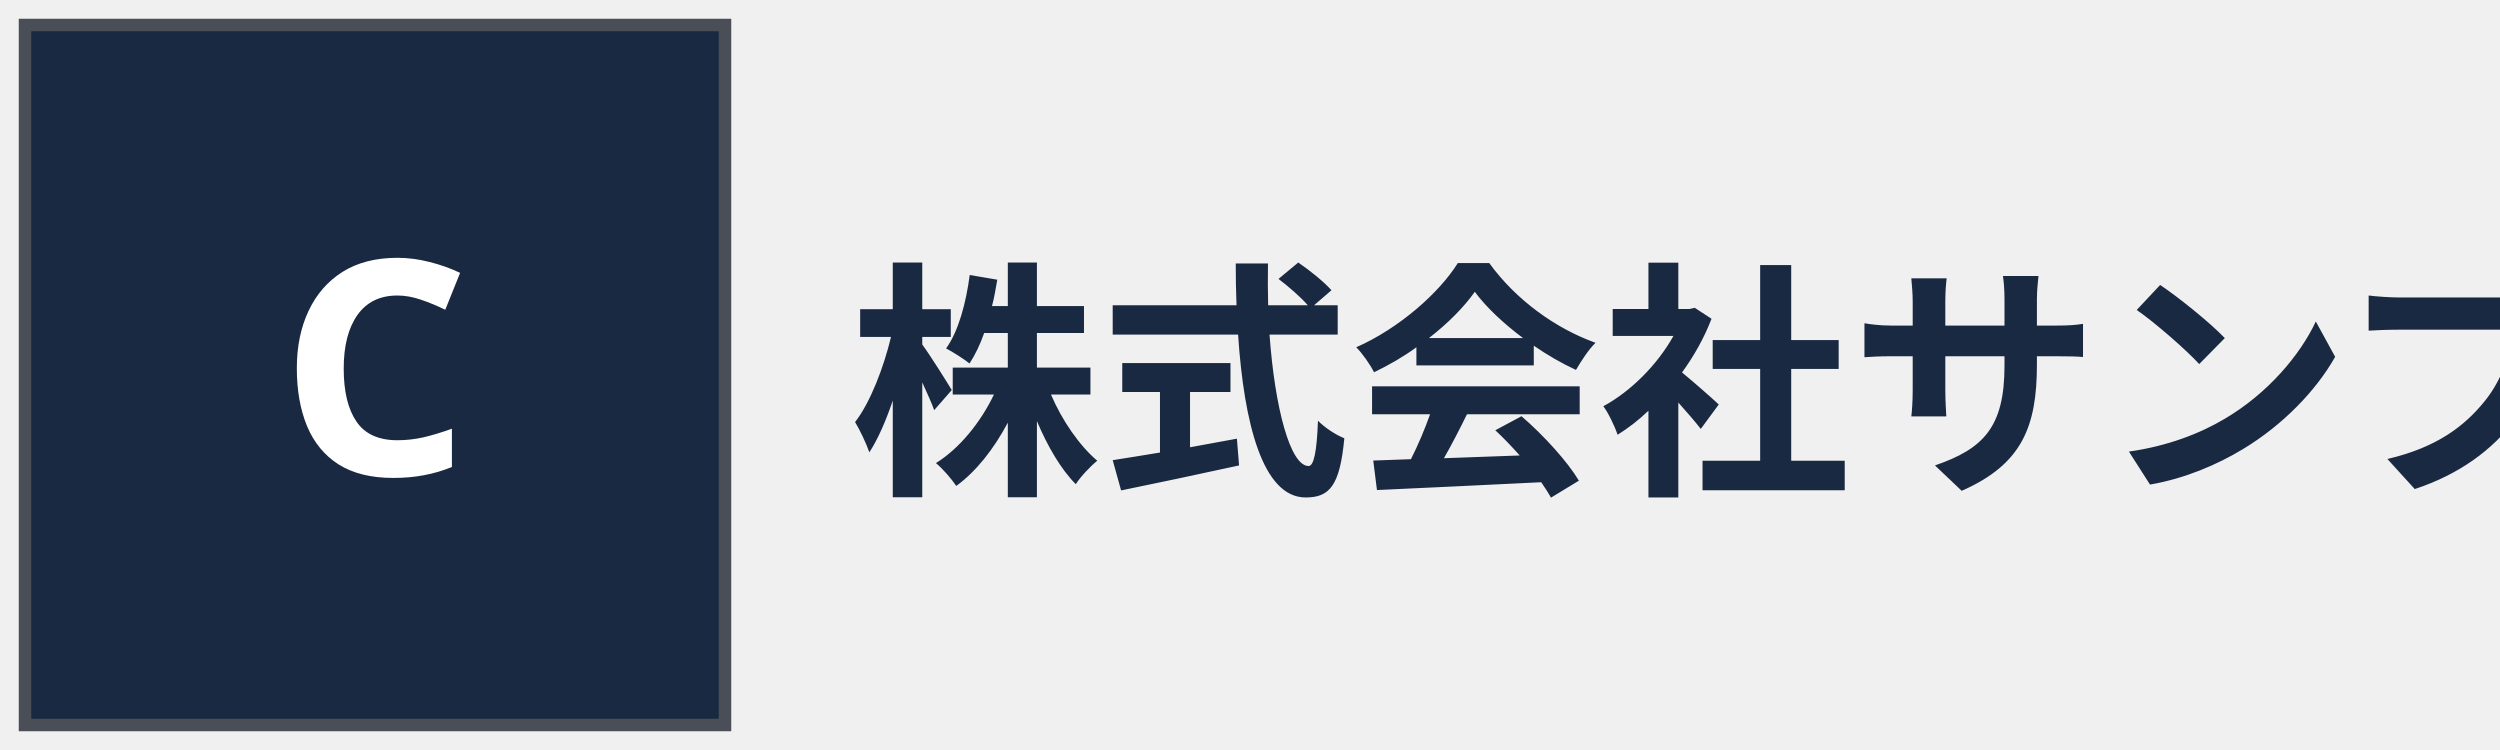
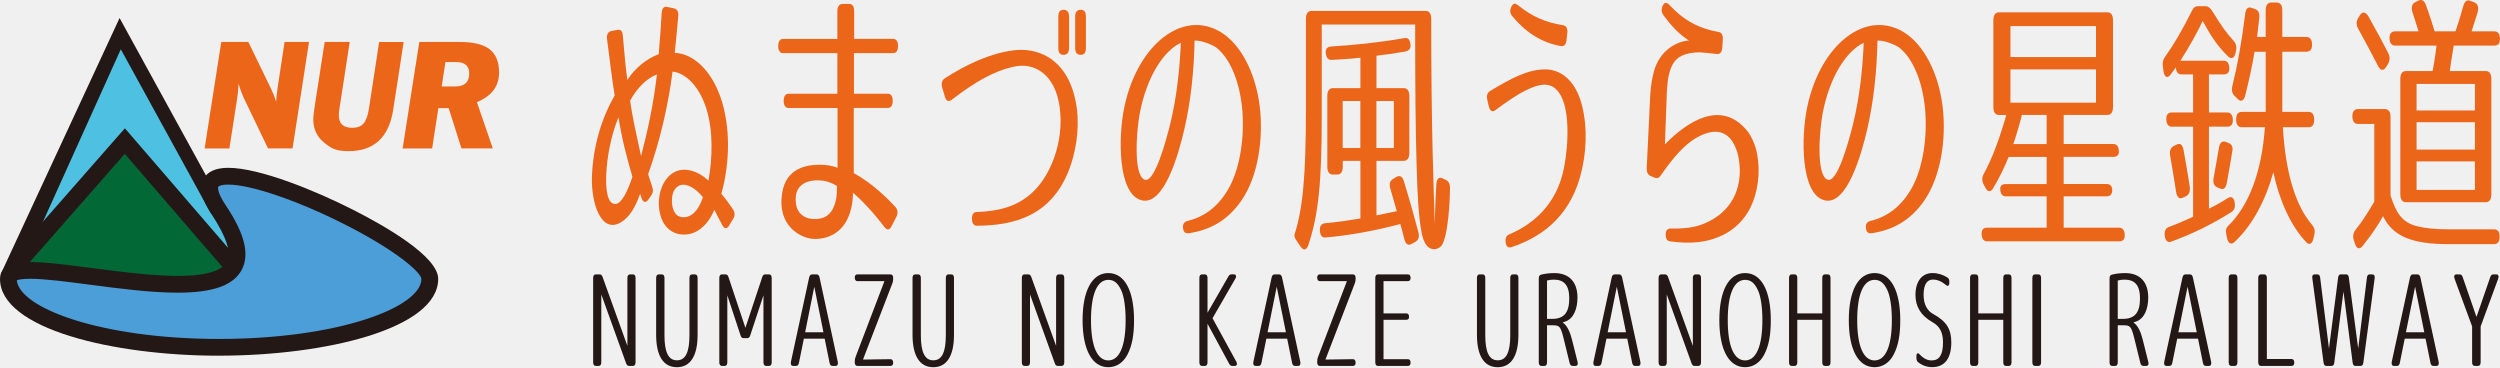
- <svg xmlns="http://www.w3.org/2000/svg" viewBox="0 0 200 60" width="200" height="60" role="img" aria-label="会社ロゴ">
-   <rect x="2" y="2" width="56" height="56" fill="#1a2942" stroke="#4a4f57" stroke-width="1" />
-   <text x="30" y="38" font-family="sans-serif" font-size="24" font-weight="bold" fill="#ffffff" text-anchor="middle">C</text>
-   <text x="68" y="38" font-family="sans-serif" font-size="20" font-weight="600" fill="#1a2942">株式会社サンプル</text>
+ <svg xmlns="http://www.w3.org/2000/svg" id="NUR" version="1.1" viewBox="0 0 894.85 131.44">
+   <defs>
+     <style>
+       .st0 {
+         fill: #ec661a;
+       }
+ 
+       .st1 {
+         fill: #4ec0e1;
+       }
+ 
+       .st2 {
+         fill: #4c9ed8;
+       }
+ 
+       .st3 {
+         fill: #231815;
+       }
+ 
+       .st4 {
+         fill: #016836;
+       }
+     </style>
+   </defs>
+   <g id="image">
+     <polygon class="st3" points=".26 98.11 42.8 6.45 79.39 73.11 109.73 104.04 .26 98.11" />
+     <polygon class="st1" points="7.62 96.57 43.24 17.64 75.34 76.12 97.53 98.75 7.62 96.57" />
+     <polygon class="st3" points="7.62 98.75 7.7 88.07 44.7 45.92 87.88 95.97 75.9 116.62 7.62 98.75" />
+     <polygon class="st4" points="9.97 94.58 44.66 55.06 80.55 96.66 72.96 109.74 9.97 94.58" />
+     <path class="st3" d="M78.43,127.32C40.41,127.32,0,117.68,0,99.82c0-6.03,8.11-6.03,10.78-6.03,5.65,0,13.7,1.06,22.21,2.17,10.01,1.31,21.35,2.8,30.6,2.8h0c12.39,0,16.43-2.72,17.65-4.99,1.72-3.23-.21-8.96-5.31-16.77-4.05-6.22-4.76-9.82-3.09-12.96,1.41-2.63,4.39-3.97,8.87-3.97,11.1,0,30.94,8.06,44.55,14.96,11.43,5.79,30.59,16.72,30.59,24.79,0,17.86-40.41,27.49-78.43,27.49Z" />
+     <path class="st2" d="M78.43,121.32c-41.99,0-71.46-10.96-72.41-21,.53-.2,1.83-.53,4.75-.53,5.26,0,13.12,1.03,21.43,2.12,10.19,1.34,21.74,2.85,31.38,2.85h0c12.68,0,19.97-2.6,22.94-8.17,2.91-5.46,1.07-12.96-5.62-22.94-3.52-5.25-2.78-6.78-2.78-6.79.12-.22.99-.79,3.57-.79,8.08,0,24.79,5.7,41.58,14.19,18.57,9.39,27.42,17.23,27.56,19.57,0,10.16-29.75,21.49-72.43,21.49Z" />
+   </g>
+   <g id="NUR1" data-name="NUR">
+     <path class="st0" d="M82.11,53.13h-8.87l5.96-38.11h9.69l8.08,16.65c.35.73.69,1.49,1,2.26.31.77.6,1.59.88,2.45.03-.99.19-2.54.48-4.64l.05-.37,2.48-16.36h8.75l-5.89,38.11h-8.78l-8.46-17.6c-.42-.88-.8-1.78-1.14-2.7-.34-.92-.65-1.87-.93-2.84-.06,1.16-.14,2.16-.22,3.02-.08.85-.18,1.6-.29,2.23l-2.79,17.9Z" />
+     <path class="st0" d="M116.21,15.02h8.97l-3.61,23.42c-.1.65-.17,1.21-.22,1.66-.05.46-.07.82-.07,1.1,0,1.51.4,2.65,1.2,3.41.8.76,2.01,1.14,3.63,1.14,1.78,0,3.12-.52,4.02-1.55.9-1.03,1.55-2.85,1.95-5.46l3.63-23.71h8.78l-3.75,24.27c-.77,4.93-2.48,8.63-5.15,11.1-2.66,2.47-6.28,3.7-10.87,3.7s-6.21-1.03-8.76-3.1c-2.56-2.07-3.84-4.88-3.84-8.45,0-.39.06-1.04.17-1.94.11-.9.29-2.14.53-3.72l3.39-21.85Z" />
+     <path class="st0" d="M154.7,53.13h-10.58l5.96-38.11h14.52c4.86,0,8.41.88,10.66,2.62,2.25,1.75,3.38,4.5,3.38,8.24,0,2.51-.65,4.63-1.94,6.36s-3.29,3.18-6,4.33l5.7,16.55h-11.23l-4.57-14.41h-3.7l-2.21,14.41ZM158.12,30.94h4.71c1.73,0,3.02-.38,3.86-1.15.84-.76,1.26-1.94,1.26-3.52,0-1.33-.39-2.34-1.17-3.03-.78-.68-1.94-1.03-3.5-1.03h-3.85l-1.32,8.72Z" />
+   </g>
+   <g id="jpn">
+     <path class="st0" d="M242.78,5.81c-.21,2.9-.7,7.31-1.26,13.11,6.1.2,12.75,5.51,16.4,15.92,3.5,10.11,3.5,23.03.28,34.54,1.4,1.6,3.08,3.9,4.13,5.51.77,1.1.84,2.3.07,3.5l-1.4,2.3c-.77,1.4-1.75,1.3-2.52-.2-1.47-2.9-2.59-4.91-2.8-5.41-2.66,6.51-7.64,9.91-13.11,8.61-2.52-.6-5.26-2.7-6.31-7.11-1.05-4.2-.21-9.11,2.03-12.21,4.49-6.21,11.63-3.3,15.28.3,1.47-8.01,1.75-17.62-.7-25.63-2.66-8.51-7.64-12.91-12.12-13.42-1.68,12.81-4.63,25.13-8.76,36.74.42,1.4.98,3,1.4,4.3.49,1.3.42,2.4-.35,3.4l-.98,1.4c-.98,1.3-1.89,1-2.45-.6l-.49-1.5c-1.68,4.81-3.71,8.31-6.87,10.21-6.94,4.21-10.72-6.51-10.37-16.52.42-10.91,3.57-21.02,8.13-28.83-.84-5.31-1.54-11.01-2.73-20.22-.21-1.6.35-2.6,1.47-2.9l2.24-.4c1.19-.3,1.89.5,1.96,2.2.63,7.11.98,11.31,1.61,15.72,2.8-4.4,7.22-7.81,11.21-9.21.56-6.51.91-11.51,1.05-14.72.14-1.7.77-2.5,1.96-2.2l2.52.5c1.12.3,1.61,1.2,1.47,2.8ZM216.98,63.08c-.14,4.31.28,10.21,3.43,9.91,2.24-.2,4.49-5.21,5.96-9.71-2.03-6.91-3.85-13.82-4.98-21.32-2.52,6.01-4.21,14.22-4.42,21.12ZM229.46,55.87c2.24-8.51,4.42-18.32,5.68-29.23-3.22,1.2-6.87,4.4-9.6,9.41.84,6.01,2.17,11.71,3.92,19.82ZM240.74,74.09c.42,1.7,1.33,3.2,2.73,3.5,3.15.8,6.24-1.3,8.13-7.01-2.52-3.2-7.71-6.91-10.37-2.3-.77,1.4-.91,4.1-.49,5.81Z" />
+     <path class="st0" d="M320.52,74.09c.84,1,.98,2.2.35,3.5l-1.75,3.4c-.7,1.4-1.61,1.5-2.52.3-6.17-8.11-10.65-11.71-11.28-12.31,0,1.8-.21,3.7-.63,5.51-2.03,9.01-8.69,11.31-13.67,11.01-4.56-.3-12.9-4.71-11.07-16.32,1.4-9.21,8.97-10.21,13.53-10.21,2.38,0,4.77.4,6.31,1.1v-21.42h-17.52c-1.12,0-1.75-.9-1.75-2.5v-.1c0-1.6.63-2.5,1.75-2.5h17.45v-14.52h-19.41c-1.12,0-1.75-.9-1.75-2.5v-.1c0-1.6.63-2.5,1.75-2.5h19.41V4.01c0-1.6.63-2.5,1.75-2.6h2.52c1.12,0,1.75.9,1.75,2.5v10.01h13.95c1.12,0,1.75.9,1.75,2.5v.1c0,1.6-.63,2.5-1.75,2.5h-14.02v14.52h12.12c1.12,0,1.75.9,1.75,2.5v.1c0,1.6-.63,2.5-1.75,2.5h-12.19v23.33c6.52,3.5,12.33,9.31,14.93,12.11ZM284.85,70.48c-.49,5.91,3.22,7.81,6.31,7.91,3.36.1,6.8-.9,8.06-6.91.35-1.5.35-3.3.35-4.91-1.68-1.1-3.92-1.9-6.17-2-2.8-.2-8.13.5-8.55,5.91Z" />
+     <path class="st0" d="M338.16,28.04c7.57-4.91,16.4-9.01,24.53-10.01,8.27-1.1,19.06,2.4,22.29,18.02,1.61,7.71.56,16.12-1.61,22.73-6.31,19.02-21.03,21.92-33.71,22.02-1.12,0-1.75-.9-1.75-2.5-.07-1.6.56-2.4,1.68-2.4,7.22-.3,13.88-1.6,19.62-6.71,6.31-5.51,11.84-17.82,10.09-30.83-1.68-12.31-9.53-16.02-16.26-14.52-7.15,1.5-13.95,5.41-22.43,11.91-1.12.8-1.96.4-2.38-1.1l-.98-3.3c-.42-1.5-.07-2.7.91-3.3ZM382.66,17.12c0,1.7-.7,2.5-1.89,2.5h-.14c-1.26,0-1.82-.8-1.82-2.5V6.01c0-1.7.56-2.5,1.82-2.5h.14c1.19,0,1.89.8,1.89,2.5v11.11ZM388.69,17.12c0,1.7-.56,2.5-1.82,2.5h-.14c-1.19,0-1.89-.8-1.89-2.5V6.01c0-1.7.7-2.5,1.89-2.5h.14c1.26,0,1.82.8,1.82,2.5v11.11Z" />
+     <path class="st0" d="M425.34,83.5c-1.12.1-1.75-.5-1.89-1.9-.14-1.4.42-2.2,1.54-2.5,6.17-1.5,11.35-5.21,15.21-12.41,3.57-6.81,5.26-17.12,4.49-27.03-.77-9.61-4.07-18.52-9.32-22.63-.56-.5-4.98-2.7-7.78-2.5-.21,10.71-1.33,21.72-3.71,31.94-1.96,8.41-7.15,27.23-15.21,25.23-8.69-2.1-8.48-23.03-6.17-33.64,4.7-22.02,20.89-35.04,34.69-26.43,6.87,4.31,12.27,14.32,13.74,26.63,1.33,11.31-.56,24.83-6.59,33.54-5.12,7.41-11.56,10.61-18.99,11.71ZM409.64,64.28c3.57,1.6,7.78-14.02,9.32-20.32,2.17-9.01,3.29-18.72,3.71-28.63-6.24,2.9-12.26,12.31-14.72,25.33-1.12,6.11-2.38,21.72,1.68,23.63Z" />
+     <path class="st0" d="M469.4,3.91h40.93c1.26,0,1.96,1,1.96,2.8,0,19.42.21,35.14.49,46.95.28,11.31.56,18.72.77,26.53.14-6.51.35-10.11.56-14.12.07-2.1.98-2.9,2.31-2.2l1.05.5c1.12.5,1.61,1.6,1.54,3.3-.07,5.11-.42,9.21-.91,12.61s-.98,5.61-1.89,7.31c-.28.6-1.47,1.6-2.87,1.6-2.31,0-3.78-2-4.56-6.31-.98-5.51-1.4-11.91-1.75-24.53-.35-12.91-.49-26.83-.49-49.56h-33.43v32.94c0,23.53-1.19,35.34-4.83,46.05-.63,1.8-1.68,2-2.73.5l-1.26-1.8c-.84-1.2-1.12-2-.91-2.6,2.94-9.21,4.06-20.72,4.06-45.05V6.71c0-1.8.7-2.8,1.96-2.8ZM497.65,67.58c-.49-1.7-.14-3,1.12-3.6l1.12-.7c1.19-.6,2.1-.1,2.59,1.5,2.03,6.61,3.71,12.61,5.19,18.22.49,1.7.07,3-1.12,3.6l-1.26.7c-1.19.7-2.1.2-2.59-1.6-.7-2.7-1.12-4.5-1.47-5.51-9.46,2.5-18.5,4.1-26.77,4.81-1.26.2-1.96-.8-2.03-2.6-.07-1.6.63-2.4,1.89-2.5,3.57-.3,7.78-.9,12.62-1.7v-20.62h-6.31v2.1c0,1.8-.7,2.8-1.96,2.8h-1.61c-1.26,0-1.96-1-1.96-2.8v-25.33c0-1.8.7-2.8,1.96-2.8h9.88v-10.91c-3.08.4-6.59.6-10.3.8-1.26.1-2.03-.9-2.1-2.7-.07-1.3.63-2,1.89-2.1,8.27-.5,17.03-1.4,26.28-3,1.26-.3,2.03.6,2.17,2.4.14,1.3-.49,2.1-1.82,2.4-4.13.7-7.5,1.2-10.37,1.5v11.61h9.81c1.26,0,1.96,1,1.96,2.8v20.42c0,1.8-.7,2.8-1.96,2.8h-9.81v19.52l7.29-1.5-2.31-8.01ZM486.92,36.15h-6.31v16.82h6.31v-16.82ZM492.67,36.15v16.82h6.24v-16.82h-6.24Z" />
+     <path class="st0" d="M533.4,32.54c7.85-4.71,13.46-7.61,19.48-7.71,5.54-.1,11.14,3.7,13.46,13.21,1.89,7.81,1.61,16.82-.77,25.33-4.35,15.42-15.21,22.02-24.67,25.13-1.05.3-1.82-.3-1.96-1.7-.21-1.5.21-2.5,1.26-2.9,8.48-3.6,17.03-10.61,19.62-23.83,1.68-8.71,2.17-21.42-1.82-26.93-3.08-4.4-7.64-2.8-11.42-1-3.43,1.6-7.43,4.4-11.35,7.31-1.05.8-1.89.3-2.31-1.3l-.56-2.4c-.35-1.5,0-2.6,1.05-3.2ZM558.77,16.52c-7.29-1.3-12.9-5.21-17.45-10.71-.84-1-.98-2.1-.35-3.4.56-1.2,1.33-1.4,2.31-.6,5.19,4.2,10.02,6.21,16.12,7.21,1.19.1,1.75,1.1,1.61,2.7l-.28,2.6c-.14,1.6-.84,2.3-1.96,2.2Z" />
+     <path class="st0" d="M614.59,19.33c-2.24-.2-4.27-.5-6.1-.6-2.31,0-4.49.3-6.45,1.2-2.8,1.3-3.99,3.8-4.77,7.21-.35,1.6-.49,3.5-.63,5.71l-.7,18.82c8.41-8.61,20.18-15.82,29.22-5.11,1.75,2,3.22,5.51,3.78,8.51,1.26,6.61.28,13.82-2.38,19.22-2.45,4.91-6.1,7.81-9.04,9.41-5.96,3.2-12.4,3.7-19.69,2.7-1.05-.1-1.61-.9-1.61-2.4-.07-1.4.56-2.2,1.75-2.2,5.33.1,9.67-.4,13.81-2.6,4.21-2.1,9.18-6.31,10.58-13.82,1.19-6.51-.49-13.82-3.92-16.62-3.29-2.7-7.29-1.6-10.93.4-4.77,2.6-8.83,7.61-12.97,13.52-.7,1.1-1.4,1.3-2.31.9l-1.47-.6c-.98-.5-1.4-1.4-1.33-2.9.28-6.31,1.12-23.73,1.26-26.23.21-3.1.7-6.21,1.4-8.61,1.68-5.61,5.47-8.71,9.04-10.01,1.26-.5,2.87-.7,3.43-.7-3.71-2.4-6.24-5.21-9.11-9.01-.77-1.1-.91-2.2-.28-3.5.56-1.2,1.4-1.3,2.31-.3,5.26,5.61,10.65,8.51,17.59,9.71,1.12.1,1.68,1.1,1.61,2.7l-.21,2.9c-.07,1.6-.77,2.4-1.89,2.3Z" />
+     <path class="st0" d="M669.77,83.5c-1.12.1-1.75-.5-1.89-1.9-.14-1.4.42-2.2,1.54-2.5,6.17-1.5,11.35-5.21,15.21-12.41,3.57-6.81,5.26-17.12,4.49-27.03-.77-9.61-4.07-18.52-9.32-22.63-.56-.5-4.98-2.7-7.78-2.5-.21,10.71-1.33,21.72-3.71,31.94-1.96,8.41-7.15,27.23-15.21,25.23-8.69-2.1-8.48-23.03-6.17-33.64,4.7-22.02,20.88-35.04,34.69-26.43,6.87,4.31,12.26,14.32,13.74,26.63,1.33,11.31-.56,24.83-6.59,33.54-5.12,7.41-11.56,10.61-18.99,11.71ZM654.07,64.28c3.57,1.6,7.78-14.02,9.32-20.32,2.17-9.01,3.29-18.72,3.71-28.63-6.24,2.9-12.26,12.31-14.72,25.33-1.12,6.11-2.38,21.72,1.68,23.63Z" />
+     <path class="st0" d="M756.05,68.08c0,1.4-.7,2.2-1.96,2.2h-15.42v11.21h19.9c1.26,0,1.96,1,1.96,2.8,0,1.4-.7,2.1-1.96,2.1h-47.31c-1.26,0-1.96-1-1.96-2.8,0-1.4.7-2.1,1.96-2.1h21.31v-11.21h-14.65c-1.26,0-1.96-1-1.96-2.8,0-1,.7-1.6,1.96-1.6h14.65v-9.71h-13.6c-1.47,3.7-3.29,7.41-5.54,11.21-.91,1.5-1.96,1.4-2.8-.2l-.63-1.2c-.63-1.3-.63-2.6.14-3.9,2.87-5.21,5.54-12.31,7.99-20.92h-2.66c-1.26,0-1.96-1-1.96-2.8V7.21c0-1.8.7-2.8,1.96-2.8h38.9c1.26,0,1.96,1,1.96,2.8v31.13c0,1.8-.7,2.8-1.96,2.8h-15.7v10.41h17.8c1.26,0,1.96,1,1.96,2.8,0,1.2-.7,1.8-1.96,1.8h-17.8v9.71h15.42c1.26,0,1.96.8,1.96,2.2ZM719.61,20.43h30.63v-11.11h-30.63v11.11ZM719.61,24.83v11.91h30.63v-11.91h-30.63ZM732.57,41.15h-8.83c-.63,2.4-1.54,5.81-3.08,10.41h11.91v-10.41Z" />
+     <path class="st0" d="M792.28,4.61c2.66,4.4,4.91,7.51,7.15,9.91.91,1,1.26,2.1.91,3.7l-.14.7c-.42,1.9-1.47,2.4-2.66,1.3-4.13-3.9-6.94-8.71-9.11-12.71-2.03,4.3-4.7,9.11-7.99,14.22h15.56c1.26,0,1.96,1,1.96,2.8,0,1.4-.7,2.1-1.96,2.1h-5.33v13.62h6.59c1.26,0,1.96,1,1.96,2.8,0,1.5-.7,2.3-1.96,2.3h-6.59v29.33c1.89-.9,4.13-2.1,6.8-3.8,1.33-.8,2.24-.1,2.45,1.9.21,1.5-.21,2.5-1.33,3.2-6.66,4.21-13.95,7.81-21.45,10.51-1.26.5-2.1-.4-2.31-2.2-.14-1.7.42-2.7,1.61-3.1,2.73-1,5.54-2.2,8.55-3.6v-32.24h-7.64c-1.26,0-1.96-1-1.96-2.8,0-1.5.7-2.3,1.96-2.3h7.64v-13.62h-4.21c-1.26,0-1.96-1-1.96-2.8v.3l-1.82,2.5c-1.12,1.6-2.24,1.1-2.59-1.1l-.21-1.5c-.28-1.5,0-2.6.77-3.7,3.08-4.3,6.24-9.71,9.53-16.32.56-1.3,1.26-1.8,2.38-1.8h2.52c1.05,0,1.89.7,2.87,2.4ZM778.9,68.58c-.7-4.4-1.4-8.81-2.1-12.81-.35-1.7.14-2.9,1.26-3.5l1.05-.5c1.19-.7,2.1,0,2.45,1.8.77,4,1.47,8.41,2.24,13.21.21,1.7-.21,2.9-1.4,3.5l-1.12.5c-1.26.6-2.1-.2-2.38-2.2ZM799.08,53.86c-.56,3.4-1.19,7.21-2.03,11.71-.35,1.8-1.26,2.5-2.45,1.9l-.91-.4c-1.26-.5-1.68-1.7-1.33-3.5.63-3.6,1.33-7.21,1.89-10.71.28-1.8,1.12-2.5,2.38-2.1l.98.4c1.19.4,1.68,1.4,1.47,2.7ZM800.41,42.75c0-1.8.7-2.7,1.96-2.7h8.62v-21.52h-4c-.84,5.11-1.96,10.21-3.36,15.72-.49,1.9-1.54,2.3-2.66,1.2l-1.12-1.1c-.91-.9-1.19-2.1-.77-3.7,1.82-7.31,3.36-15.92,4.55-25.63.21-1.9,1.05-2.7,2.31-2.2l1.19.4c1.26.4,1.75,1.5,1.54,3.3-.21,1.8-.49,4-.77,6.71h3.08V3.71c0-1.8.7-2.8,1.96-2.8h2.03c1.26,0,1.96,1,1.96,2.8v9.51h8.69c1.26,0,1.96,1,1.96,2.8,0,1.6-.7,2.5-1.96,2.5h-8.69v21.52h9.46c1.26,0,1.96,1,1.96,2.8s-.7,2.7-1.96,2.7h-9.25c.91,16.32,4.56,28.13,10.44,34.94.84,1,1.19,2.1.77,3.7l-.28,1.2c-.42,1.9-1.47,2.5-2.59,1.3-5.47-5.81-9.53-14.62-11.77-25.03-2.8,10.21-7.57,19.12-13.95,25.03-1.12,1-2.17.5-2.59-1.4l-.21-1c-.42-1.6-.21-2.7.56-3.4,7.29-7.11,11.98-18.82,13.18-35.34h-8.34c-1.26,0-1.96-1-1.96-2.8Z" />
+     <path class="st0" d="M842.01,41.55c0-1.6.7-2.5,1.96-2.5h9.74c1.26,0,1.96,1,1.96,2.8v28.13c2.24,7.01,4.56,9.71,9.53,11.01,2.8.7,6.52,1.1,11.49,1.1h16.12c1.33,0,1.96,1,1.89,2.9-.07,1.6-.7,2.4-1.96,2.4h-16.26c-13.32,0-20.04-2.9-23.48-10.01-1.75,3.1-4.21,6.81-7.36,10.71-1.05,1.3-2.1,1-2.73-.9l-.35-1.1c-.49-1.5-.28-2.7.56-3.8,2.24-2.8,4.42-6.11,6.73-10.11v-27.83h-5.89c-1.26,0-1.96-1-1.96-2.8ZM847.89,6.11c2.66,4.81,5.05,9.11,7.01,13.01.63,1.3.56,2.6-.21,3.9l-.63,1c-.91,1.4-1.96,1.3-2.8-.3-2.94-5.71-5.33-10.11-7.22-13.52-.7-1.3-.7-2.6.14-3.9l.56-.9c.91-1.4,2.1-1.2,3.15.7ZM855.32,13.52c0-1.5.7-2.3,1.96-2.3h8.41c-.84-2.7-1.54-5.01-2.17-6.81-.56-1.8-.21-3.1,1.12-3.7l1.05-.5c1.12-.5,1.96-.1,2.59,1.4,1.19,3.3,2.24,6.41,3.15,9.61h7.5c.77-2.2,1.68-5.21,2.8-9.11.49-1.7,1.33-2.3,2.52-1.8l1.33.5c1.33.5,1.75,1.8,1.26,3.6-.63,2-1.33,4.3-2.17,6.81h8.2c1.26,0,1.96,1,1.96,2.8,0,1.5-.7,2.3-1.96,2.3h-14.58c-.77,4.6-1.26,7.71-1.4,9.11h12.9c1.26,0,1.96,1,1.96,2.8v41.35c0,1.8-.7,2.8-1.96,2.8h-28.66c-1.26,0-1.96-1-1.96-2.8V28.24c0-1.8.7-2.8,1.96-2.8h9.6c.35-1.9.91-4.91,1.4-9.11h-14.86c-1.26,0-1.96-1-1.96-2.8ZM864.99,39.55h20.88v-9.51h-20.88v9.51ZM864.99,43.75v9.81h20.88v-9.81h-20.88ZM864.99,57.77v10.21h20.88v-10.21h-20.88Z" />
+   </g>
+   <g id="eng">
+     <path class="st3" d="M214.28,130.98h-1.02c-.61,0-.95-.46-.95-1.28v-30.21c0-.82.34-1.28.95-1.28h1.32c.54,0,.88.27,1.12.96l8.87,24.63v-24.31c0-.82.34-1.28.95-1.28h1.02c.61,0,.95.46.95,1.28v30.21c0,.82-.34,1.28-.95,1.28h-1.32c-.54,0-.88-.27-1.12-.96l-8.87-24.63v24.31c0,.82-.34,1.28-.95,1.28Z" />
+     <path class="st3" d="M235.81,98.21h1.08c.61,0,.95.46.95,1.28v20.51c0,6.32,1.52,8.97,4.47,8.97s4.47-2.66,4.47-8.97v-20.51c0-.82.34-1.28.95-1.28h1.02c.61,0,.95.46.95,1.28v20.37c0,7.46-2.54,11.58-7.42,11.58s-7.42-4.12-7.42-11.58v-20.37c0-.82.34-1.28.95-1.28Z" />
+     <path class="st3" d="M259.4,130.98h-.98c-.61,0-.95-.46-.95-1.28v-30.21c0-.82.34-1.28.95-1.28h1.25c.54,0,.88.32,1.08.96l6.06,18.17,6.03-18.17c.2-.64.54-.96,1.08-.96h1.35c.61,0,.95.46.95,1.28v30.21c0,.82-.34,1.28-.95,1.28h-1.05c-.61,0-.95-.46-.95-1.28v-23.99l-4.74,14.37c-.2.64-.54.96-1.08.96h-1.29c-.54,0-.88-.32-1.08-.96l-4.74-14.37v23.99c0,.82-.34,1.28-.95,1.28Z" />
+     <path class="st3" d="M284.93,130.98h-1.02c-.68,0-.98-.55-.81-1.46l6.53-30.21c.17-.73.51-1.1,1.08-1.1h1.56c.58,0,.91.37,1.08,1.1l6.53,30.21c.17.92-.14,1.46-.81,1.46h-1.08c-.58,0-.91-.37-1.05-1.1l-1.76-8.65h-7.45l-1.76,8.65c-.14.73-.47,1.1-1.05,1.1ZM288.18,118.94h6.57l-3.28-16.3-3.28,16.3Z" />
+     <path class="st3" d="M305.95,99.35c0-.73.34-1.14.95-1.14h11.85c.61,0,.95.46.95,1.28v.32c0,.6-.07,1.01-.27,1.56l-10.53,27.33,9.85-.14c.61,0,.95.46.95,1.28,0,.73-.34,1.14-.95,1.14h-11.85c-.61,0-.95-.46-.95-1.28v-.32c0-.59.07-1.01.27-1.56l10.36-27.19h-9.68c-.61,0-.95-.46-.95-1.28Z" />
+     <path class="st3" d="M327.58,98.21h1.08c.61,0,.95.46.95,1.28v20.51c0,6.32,1.52,8.97,4.47,8.97s4.47-2.66,4.47-8.97v-20.51c0-.82.34-1.28.95-1.28h1.02c.61,0,.95.46.95,1.28v20.37c0,7.46-2.54,11.58-7.42,11.58s-7.42-4.12-7.42-11.58v-20.37c0-.82.34-1.28.95-1.28Z" />
+     <path class="st3" d="M367.73,130.98h-1.02c-.61,0-.95-.46-.95-1.28v-30.21c0-.82.34-1.28.95-1.28h1.32c.54,0,.88.27,1.12.96l8.87,24.63v-24.31c0-.82.34-1.28.95-1.28h1.02c.61,0,.95.46.95,1.28v30.21c0,.82-.34,1.28-.95,1.28h-1.32c-.54,0-.88-.27-1.12-.96l-8.87-24.63v24.31c0,.82-.34,1.28-.95,1.28Z" />
+     <path class="st3" d="M396.71,131.44c-5.86,0-9.21-6.36-9.21-16.85s3.35-16.85,9.21-16.85,9.21,6.36,9.21,16.85c0,5.26-.68,9.16-2.4,12.41-1.46,2.75-3.86,4.44-6.81,4.44ZM396.71,100.17c-3.86,0-6.2,4.85-6.2,14.42s2.34,14.42,6.2,14.42,6.2-4.85,6.2-14.42c0-4.76-.61-8.61-1.59-10.71-1.25-2.7-2.67-3.71-4.6-3.71Z" />
+     <path class="st3" d="M429.3,129.7v-30.21c0-.82.34-1.28.95-1.28h1.02c.61,0,.95.46.95,1.28v12.45l7.45-12.96c.3-.55.64-.78,1.15-.78h.81c.78,0,1.05.69.54,1.56l-8.16,14.15,8.5,15.52c.47.87.2,1.56-.58,1.56h-.81c-.51,0-.85-.23-1.15-.78l-7.75-14.33v13.82c0,.82-.34,1.28-.95,1.28h-1.02c-.61,0-.95-.46-.95-1.28Z" />
+     <path class="st3" d="M450.46,130.98h-1.02c-.68,0-.98-.55-.81-1.46l6.54-30.21c.17-.73.51-1.1,1.08-1.1h1.56c.57,0,.91.37,1.08,1.1l6.54,30.21c.17.92-.13,1.46-.81,1.46h-1.08c-.57,0-.91-.37-1.05-1.1l-1.76-8.65h-7.45l-1.76,8.65c-.13.73-.47,1.1-1.05,1.1ZM453.71,118.94h6.57l-3.29-16.3-3.28,16.3Z" />
+     <path class="st3" d="M471.48,99.35c0-.73.34-1.14.95-1.14h11.85c.61,0,.95.46.95,1.28v.32c0,.6-.07,1.01-.27,1.56l-10.53,27.33,9.85-.14c.61,0,.95.46.95,1.28,0,.73-.34,1.14-.95,1.14h-11.85c-.61,0-.95-.46-.95-1.28v-.32c0-.59.07-1.01.27-1.56l10.36-27.19h-9.68c-.61,0-.95-.46-.95-1.28Z" />
+     <path class="st3" d="M493.22,98.21h10.73c.61,0,.95.46.95,1.28,0,.73-.34,1.14-.95,1.14h-8.73v11.54h8.19c.61,0,.95.46.95,1.28,0,.64-.34,1.01-.95,1.01h-8.19v14.1h8.73c.61,0,.95.46.95,1.28,0,.73-.34,1.14-.95,1.14h-10.73c-.61,0-.95-.46-.95-1.28v-30.21c0-.82.34-1.28.95-1.28Z" />
+     <path class="st3" d="M529.61,98.21h1.08c.61,0,.95.46.95,1.28v20.51c0,6.32,1.52,8.97,4.47,8.97s4.47-2.66,4.47-8.97v-20.51c0-.82.34-1.28.95-1.28h1.02c.61,0,.95.46.95,1.28v20.37c0,7.46-2.54,11.58-7.42,11.58s-7.42-4.12-7.42-11.58v-20.37c0-.82.34-1.28.95-1.28Z" />
+     <path class="st3" d="M552.79,130.98h-1.05c-.61,0-.95-.46-.95-1.28v-30.03c0-.78.27-1.24.85-1.37,1.46-.37,3.05-.55,4.74-.55,5.48,0,8.26,3.39,8.26,8.74,0,4.12-1.42,7.6-4.37,8.61l-.95.32c1.66,1.05,2.71,3.52,3.39,6.27l1.96,7.83c.24.92-.07,1.46-.78,1.46h-.98c-.54,0-.88-.32-1.08-1.05l-2.06-8.42c-1.19-4.81-1.49-5.08-4.17-5.08h-1.86v13.28c0,.82-.34,1.28-.95,1.28ZM555.6,114.14c4.2,0,6.1-2.24,6.1-7.32,0-4.71-1.83-6.73-5.52-6.73-.85,0-1.62.09-2.44.32v13.73h1.86Z" />
+     <path class="st3" d="M572.19,130.98h-1.02c-.68,0-.98-.55-.81-1.46l6.54-30.21c.17-.73.51-1.1,1.08-1.1h1.56c.57,0,.91.37,1.08,1.1l6.54,30.21c.17.92-.13,1.46-.81,1.46h-1.08c-.57,0-.91-.37-1.05-1.1l-1.76-8.65h-7.45l-1.76,8.65c-.13.73-.47,1.1-1.05,1.1ZM575.44,118.94h6.57l-3.29-16.3-3.28,16.3Z" />
+     <path class="st3" d="M595.65,130.98h-1.02c-.61,0-.95-.46-.95-1.28v-30.21c0-.82.34-1.28.95-1.28h1.32c.54,0,.88.27,1.12.96l8.87,24.63v-24.31c0-.82.34-1.28.95-1.28h1.02c.61,0,.95.46.95,1.28v30.21c0,.82-.34,1.28-.95,1.28h-1.32c-.54,0-.88-.27-1.12-.96l-8.87-24.63v24.31c0,.82-.34,1.28-.95,1.28Z" />
+     <path class="st3" d="M624.63,131.44c-5.86,0-9.21-6.36-9.21-16.85s3.35-16.85,9.21-16.85,9.21,6.36,9.21,16.85c0,5.26-.68,9.16-2.4,12.41-1.46,2.75-3.86,4.44-6.8,4.44ZM624.63,100.17c-3.86,0-6.2,4.85-6.2,14.42s2.34,14.42,6.2,14.42,6.2-4.85,6.2-14.42c0-4.76-.61-8.61-1.59-10.71-1.25-2.7-2.67-3.71-4.6-3.71Z" />
+     <path class="st3" d="M640.37,129.7v-30.21c0-.82.34-1.28.95-1.28h1.05c.61,0,.95.46.95,1.28v12.68h8.94v-12.68c0-.82.34-1.28.95-1.28h1.05c.61,0,.95.46.95,1.28v30.21c0,.82-.34,1.28-.95,1.28h-1.05c-.61,0-.95-.46-.95-1.28v-15.24h-8.94v15.24c0,.82-.34,1.28-.95,1.28h-1.05c-.61,0-.95-.46-.95-1.28Z" />
+     <path class="st3" d="M670.97,131.44c-5.86,0-9.21-6.36-9.21-16.85s3.35-16.85,9.21-16.85,9.21,6.36,9.21,16.85c0,5.26-.68,9.16-2.4,12.41-1.46,2.75-3.86,4.44-6.81,4.44ZM670.97,100.17c-3.86,0-6.2,4.85-6.2,14.42s2.34,14.42,6.2,14.42,6.2-4.85,6.2-14.42c0-4.76-.61-8.61-1.59-10.71-1.25-2.7-2.68-3.71-4.61-3.71Z" />
+     <path class="st3" d="M687.12,126.86c1.49,1.56,2.84,2.15,4.33,2.15,2.64,0,4.03-1.92,4.03-6.41,0-3.71-1.22-5.86-3.83-7.32-4.13-2.33-6.03-5.58-6.03-9.71,0-4.71,2.23-7.83,6.09-7.83,1.93,0,3.83.6,5.35,1.6.47.27.68.78.68,1.51v.37c0,1.05-.47,1.37-1.15.82-1.69-1.37-3.15-1.97-4.71-1.97-2,0-3.35,1.56-3.35,5.49,0,3.34,1.29,5.68,3.42,6.82,4.88,2.7,6.5,5.49,6.5,10.21,0,5.58-2.3,8.83-6.87,8.83-1.83,0-3.62-.64-5.01-1.79-.44-.37-.61-.82-.61-1.56v-.55c0-1.1.51-1.37,1.15-.69Z" />
+     <path class="st3" d="M705.16,129.7v-30.21c0-.82.34-1.28.95-1.28h1.05c.61,0,.95.46.95,1.28v12.68h8.94v-12.68c0-.82.34-1.28.95-1.28h1.05c.61,0,.95.46.95,1.28v30.21c0,.82-.34,1.28-.95,1.28h-1.05c-.61,0-.95-.46-.95-1.28v-15.24h-8.94v15.24c0,.82-.34,1.28-.95,1.28h-1.05c-.61,0-.95-.46-.95-1.28Z" />
+     <path class="st3" d="M730.58,99.49v30.21c0,.82-.34,1.28-.95,1.28h-1.22c-.61,0-.95-.46-.95-1.28v-30.21c0-.82.34-1.28.95-1.28h1.22c.61,0,.95.46.95,1.28Z" />
+     <path class="st3" d="M757.09,130.98h-1.05c-.61,0-.95-.46-.95-1.28v-30.03c0-.78.27-1.24.85-1.37,1.46-.37,3.05-.55,4.74-.55,5.49,0,8.26,3.39,8.26,8.74,0,4.12-1.42,7.6-4.37,8.61l-.95.32c1.66,1.05,2.71,3.52,3.38,6.27l1.96,7.83c.24.92-.07,1.46-.78,1.46h-.98c-.54,0-.88-.32-1.08-1.05l-2.07-8.42c-1.19-4.81-1.49-5.08-4.16-5.08h-1.86v13.28c0,.82-.34,1.28-.95,1.28ZM759.9,114.14c4.2,0,6.09-2.24,6.09-7.32,0-4.71-1.83-6.73-5.52-6.73-.85,0-1.62.09-2.44.32v13.73h1.86Z" />
+     <path class="st3" d="M776.49,130.98h-1.02c-.68,0-.98-.55-.81-1.46l6.54-30.21c.17-.73.51-1.1,1.08-1.1h1.56c.58,0,.91.37,1.08,1.1l6.54,30.21c.17.92-.14,1.46-.81,1.46h-1.08c-.58,0-.91-.37-1.05-1.1l-1.76-8.65h-7.45l-1.76,8.65c-.14.73-.47,1.1-1.05,1.1ZM779.74,118.94h6.57l-3.29-16.3-3.29,16.3Z" />
+     <path class="st3" d="M800.86,99.49v30.21c0,.82-.34,1.28-.95,1.28h-1.22c-.61,0-.95-.46-.95-1.28v-30.21c0-.82.34-1.28.95-1.28h1.22c.61,0,.95.46.95,1.28Z" />
+     <path class="st3" d="M808.31,129.7v-30.21c0-.82.34-1.28.95-1.28h1.19c.61,0,.95.46.95,1.28v29.02h8.87c.61,0,.95.46.95,1.28,0,.78-.34,1.19-.95,1.19h-11c-.61,0-.95-.46-.95-1.28Z" />
+     <path class="st3" d="M831.7,129.84l-4.03-30.26c-.14-.87.17-1.37.81-1.37h1.05c.54,0,.85.41.95,1.19l3.15,25.36,3.28-25.41c.1-.78.41-1.14.95-1.14h1.93c.54,0,.85.37.95,1.14l3.35,25.41,3.12-25.36c.1-.78.41-1.19.95-1.19h.98c.68,0,.95.5.85,1.37l-4.06,30.26c-.1.78-.44,1.14-.98,1.14h-1.86c-.54,0-.88-.37-.98-1.14l-3.29-25.5-3.29,25.5c-.1.78-.41,1.14-.98,1.14h-1.86c-.54,0-.88-.37-.98-1.14Z" />
+     <path class="st3" d="M857.93,130.98h-1.02c-.68,0-.98-.55-.81-1.46l6.54-30.21c.17-.73.51-1.1,1.08-1.1h1.56c.57,0,.91.37,1.08,1.1l6.54,30.21c.17.92-.13,1.46-.81,1.46h-1.08c-.57,0-.91-.37-1.05-1.1l-1.76-8.65h-7.45l-1.76,8.65c-.13.73-.47,1.1-1.05,1.1ZM861.18,118.94h6.57l-3.29-16.3-3.28,16.3Z" />
+     <path class="st3" d="M879.29,98.21h1.08c.54,0,.88.27,1.12.96l4.94,14.28,4.94-14.28c.24-.69.58-.96,1.12-.96h1.02c.74,0,1.02.64.71,1.51l-6.3,17.12v12.86c0,.82-.34,1.28-.95,1.28h-1.15c-.61,0-.95-.46-.95-1.28v-12.86l-6.3-17.12c-.3-.87-.04-1.51.71-1.51Z" />
+   </g>
</svg>
